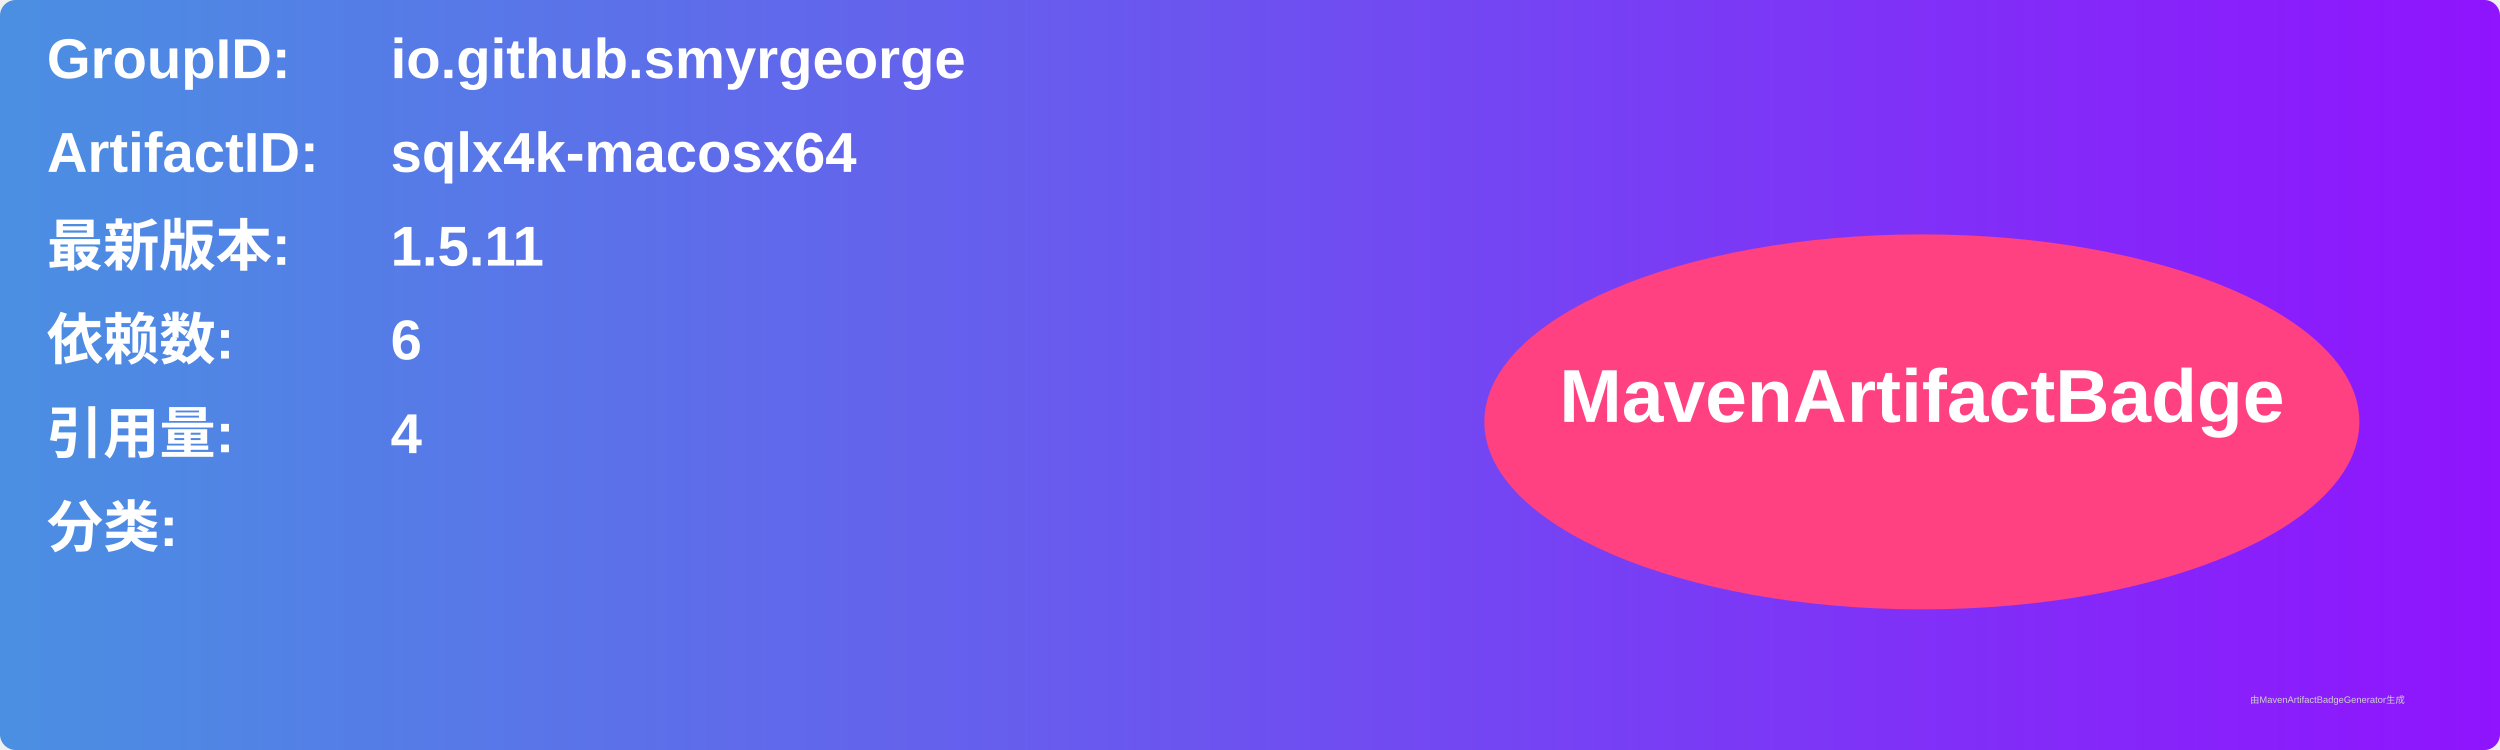
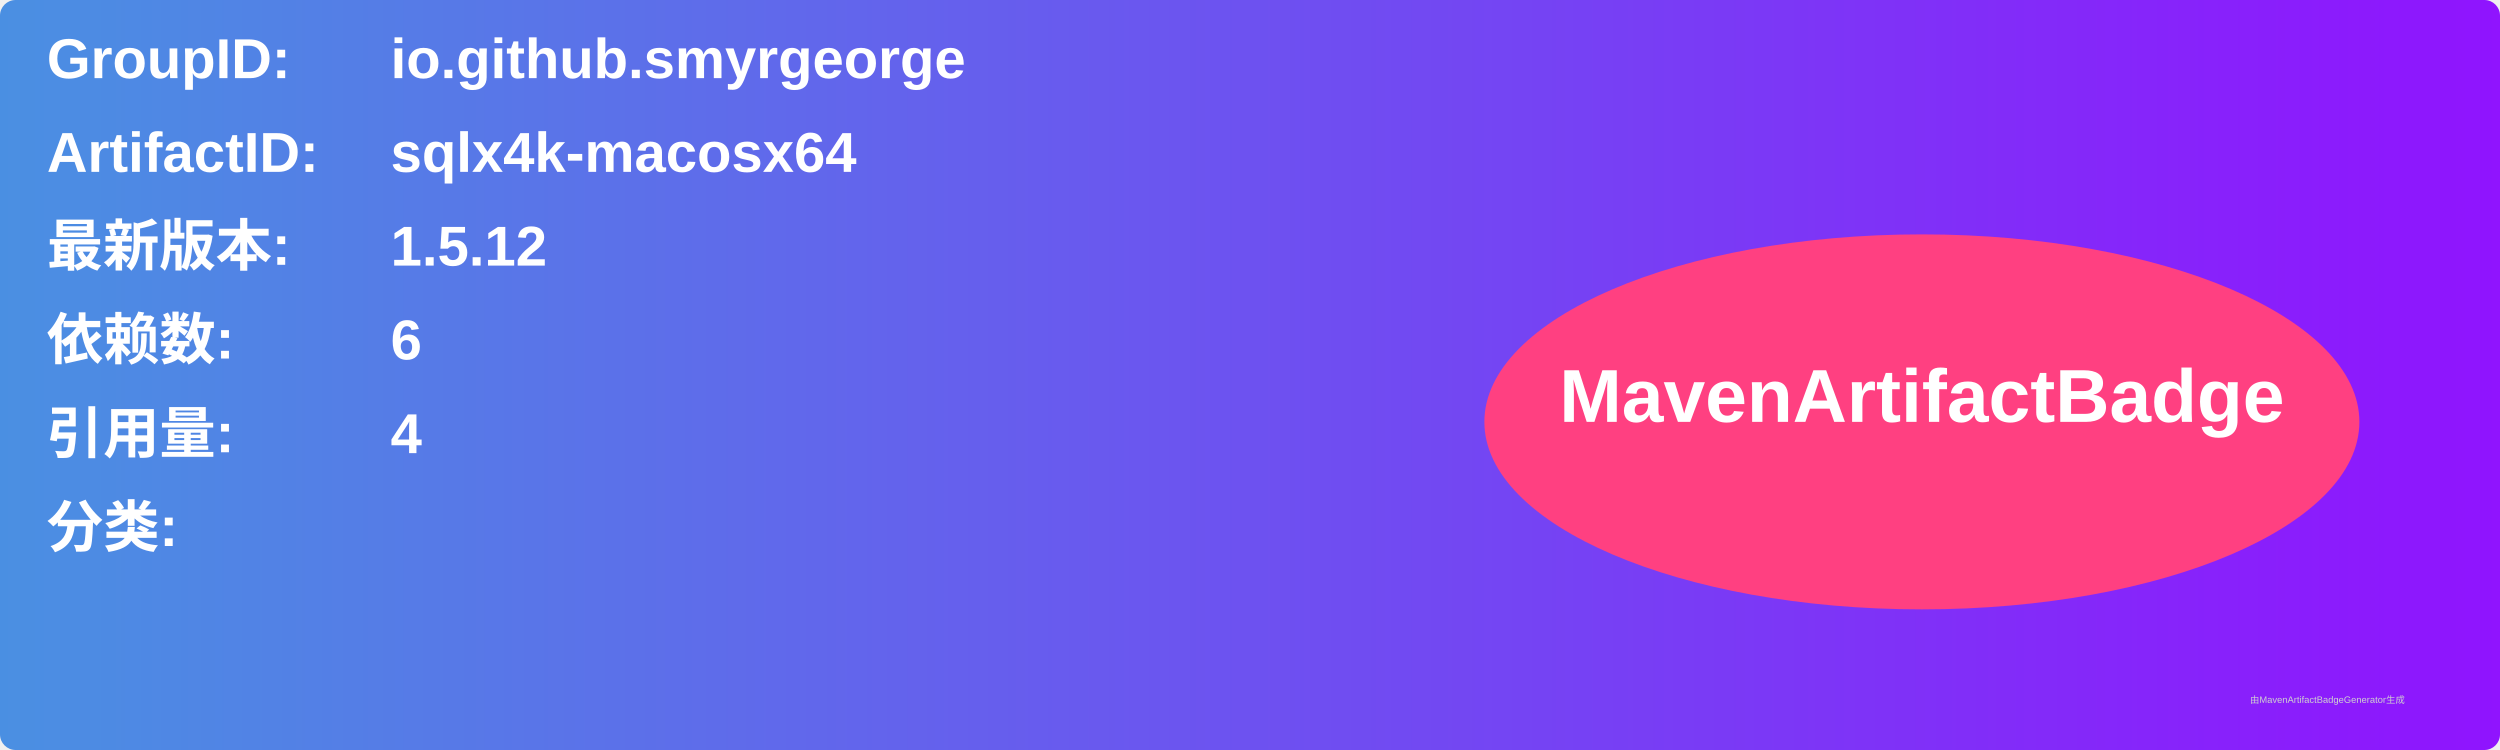
<svg xmlns="http://www.w3.org/2000/svg" width="800" height="240" viewBox="0 0 800 240">
  <linearGradient id="grad" x1="0%" y1="0%" x2="100%" y2="0%">
    <stop offset="0%" stop-color="#4a90e2" />
    <stop offset="100%" stop-color="#9013fe" />
  </linearGradient>
  <rect width="100%" height="100%" rx="5" ry="5" fill="url(#grad)" />
  <g transform="translate(15, 15)">
    <text x="0" y="10" font-family="Arial" font-size="18" fill="white" font-weight="bold" width="260">GroupID:</text>
    <text x="110" y="10" font-family="Arial" font-size="18" fill="white" font-weight="bold" width="460">io.github.smyrgeorge</text>
    <text x="0" y="40" font-family="Arial" font-size="18" fill="white" font-weight="bold" width="260">ArtifactID:</text>
    <text x="110" y="40" font-family="Arial" font-size="18" fill="white" font-weight="bold" width="460">sqlx4k-macosx64</text>
    <text x="0" y="70" font-family="Arial" font-size="18" fill="white" font-weight="bold">最新版本:</text>
    <text x="110" y="70" font-family="Arial" font-size="18" fill="white" font-weight="bold">
-       <tspan font-weight="bold">1.5.11</tspan>
+       <tspan font-weight="bold">1.5.12</tspan>
    </text>
    <text x="0" y="100" font-family="Arial" font-size="18" fill="white" font-weight="bold">依赖数: </text>
    <text x="110" y="100" font-family="Arial" font-size="18" fill="white">
      <tspan font-weight="bold">6</tspan>
    </text>
    <text x="0" y="130" font-family="Arial" font-size="18" fill="white" font-weight="bold">引用量: </text>
    <text x="110" y="130" font-family="Arial" font-size="18" fill="white">
      <tspan font-weight="bold">4</tspan>
    </text>
    <text x="0" y="160" font-family="Arial" font-size="18" fill="white" font-weight="bold">分类:</text>
    <text x="10" y="190" font-family="Arial" font-size="10" fill="white">
      <tspan font-weight="bold" />
    </text>
    <ellipse cx="600" cy="120" rx="140" ry="60" fill="#ff4081" />
    <text x="600" y="120" text-anchor="middle" font-family="Arial" font-size="24" fill="white" font-weight="bold">MavenArtifactBadge</text>
  </g>
  <text x="720" y="225" font-family="Arial" font-size="3" fill="#d0d0d0">由MavenArtifactBadgeGenerator生成</text>
</svg>
